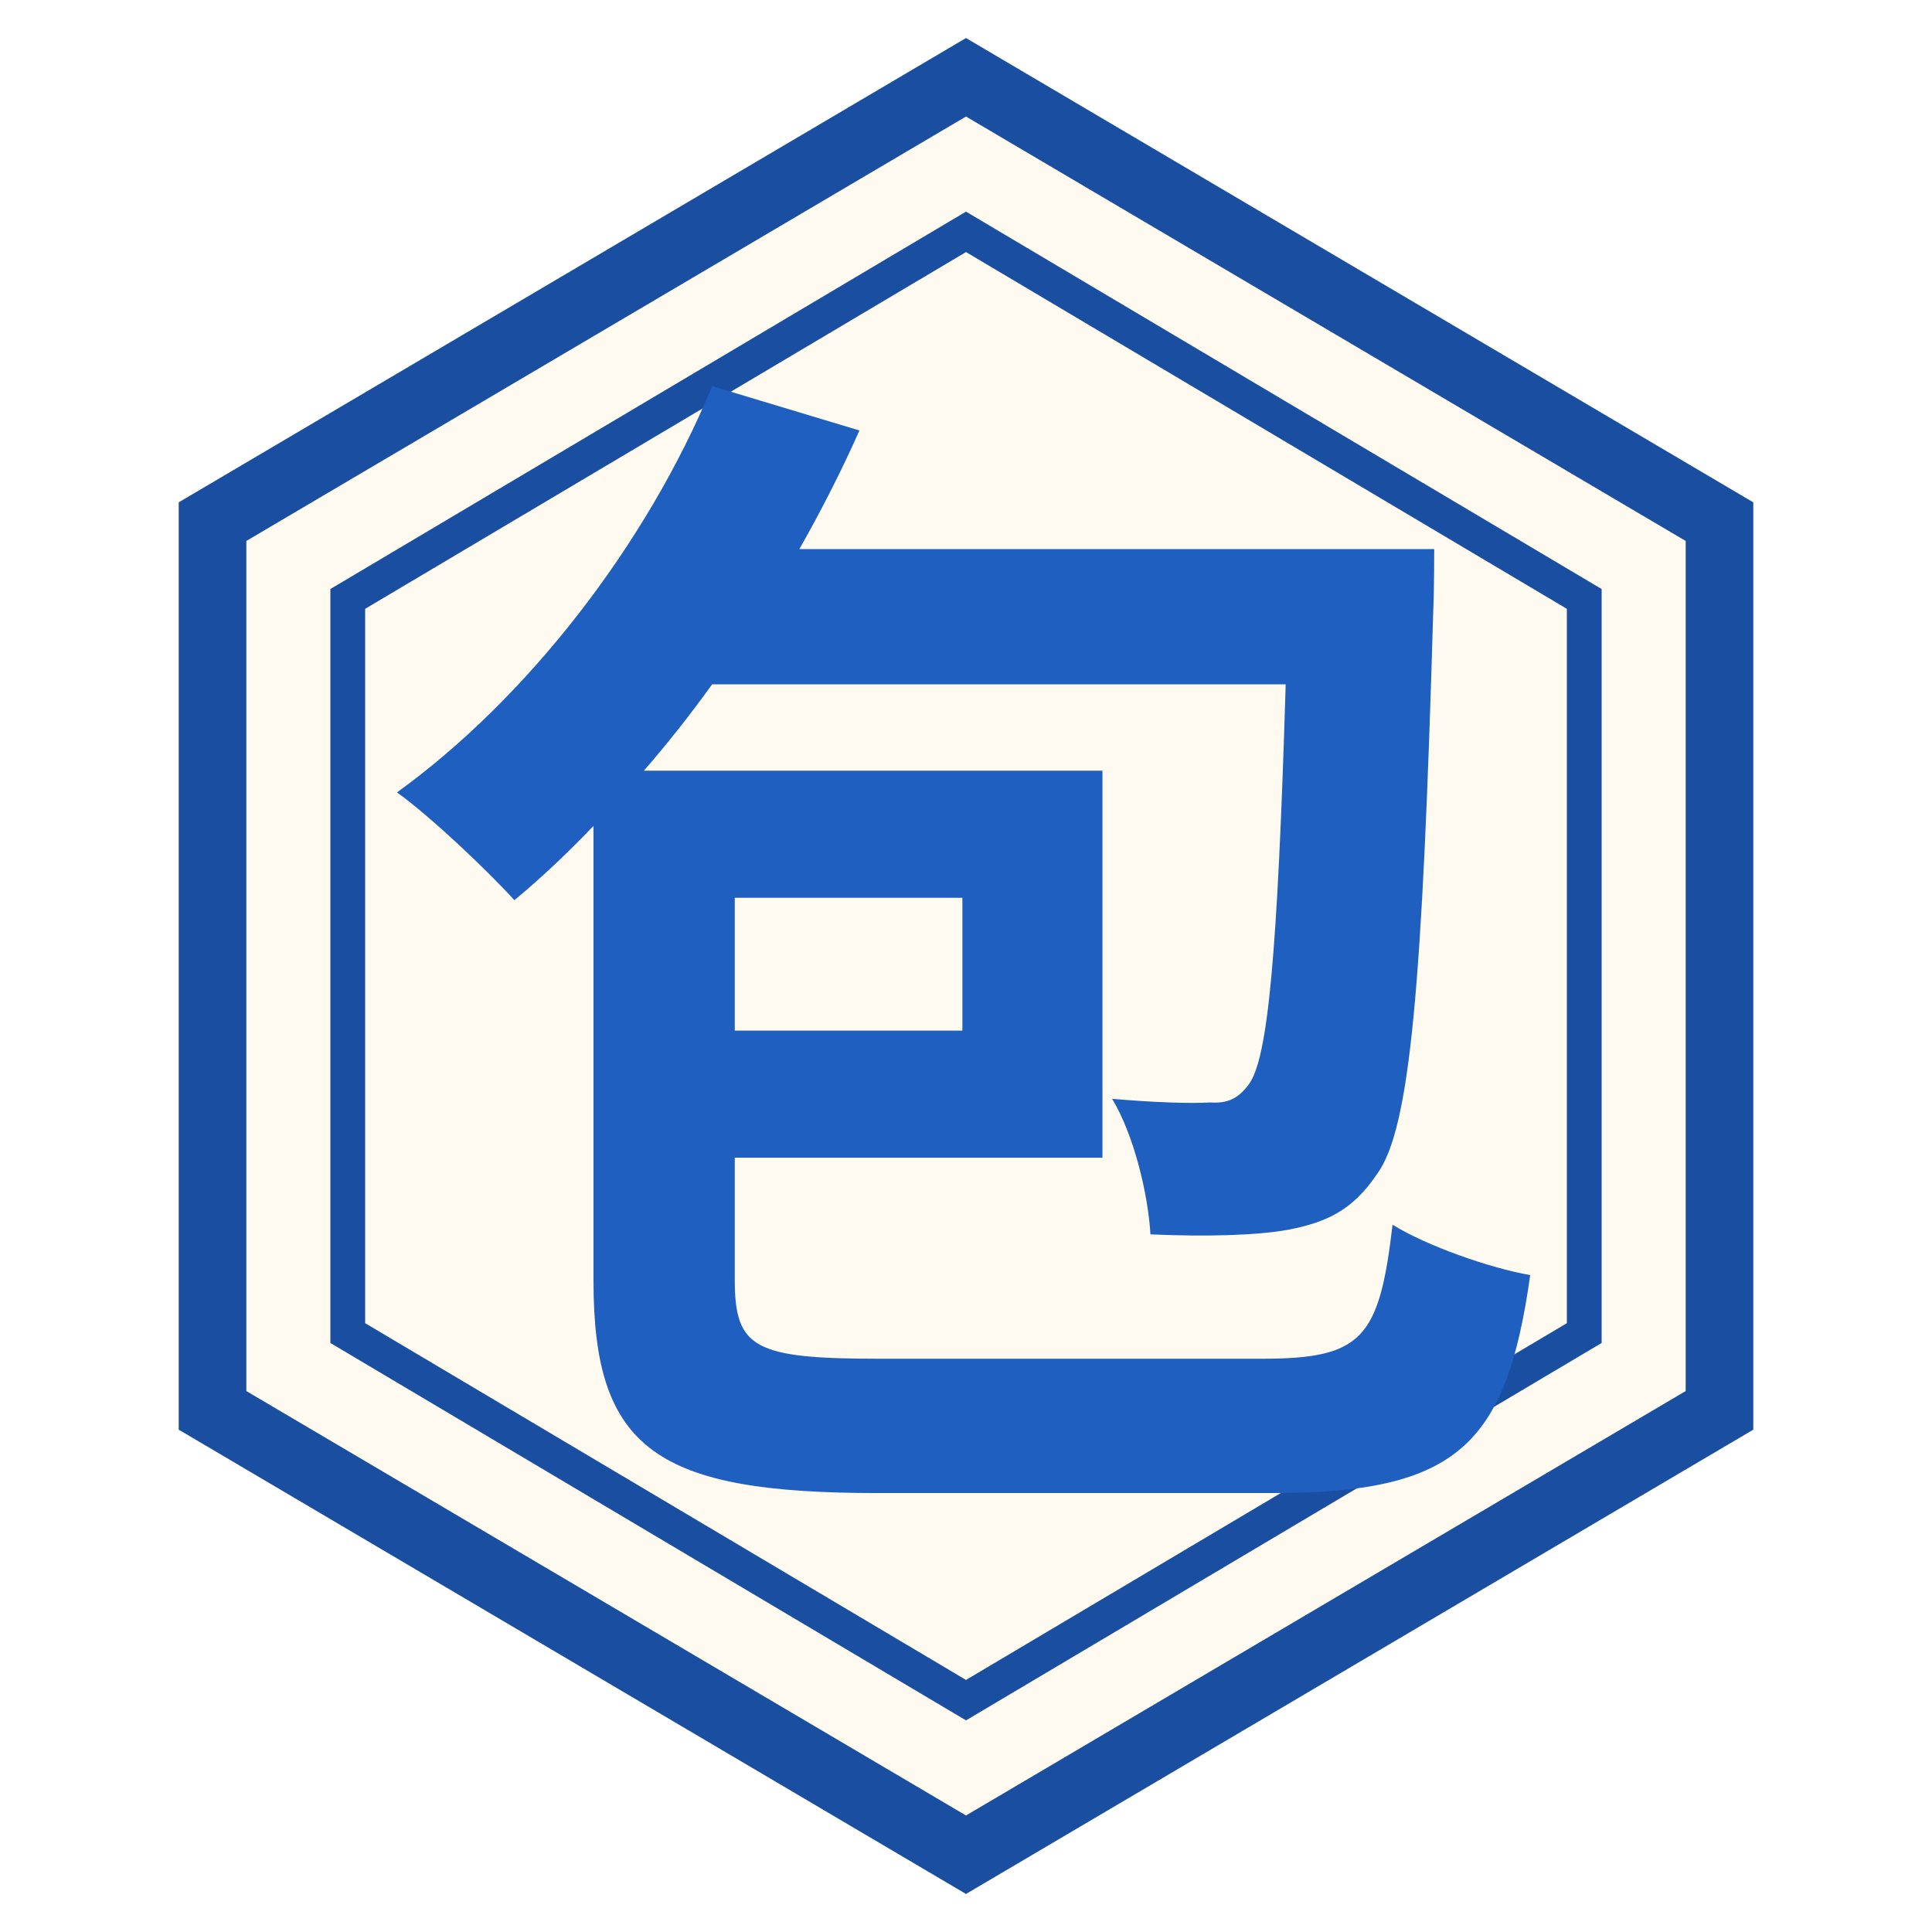
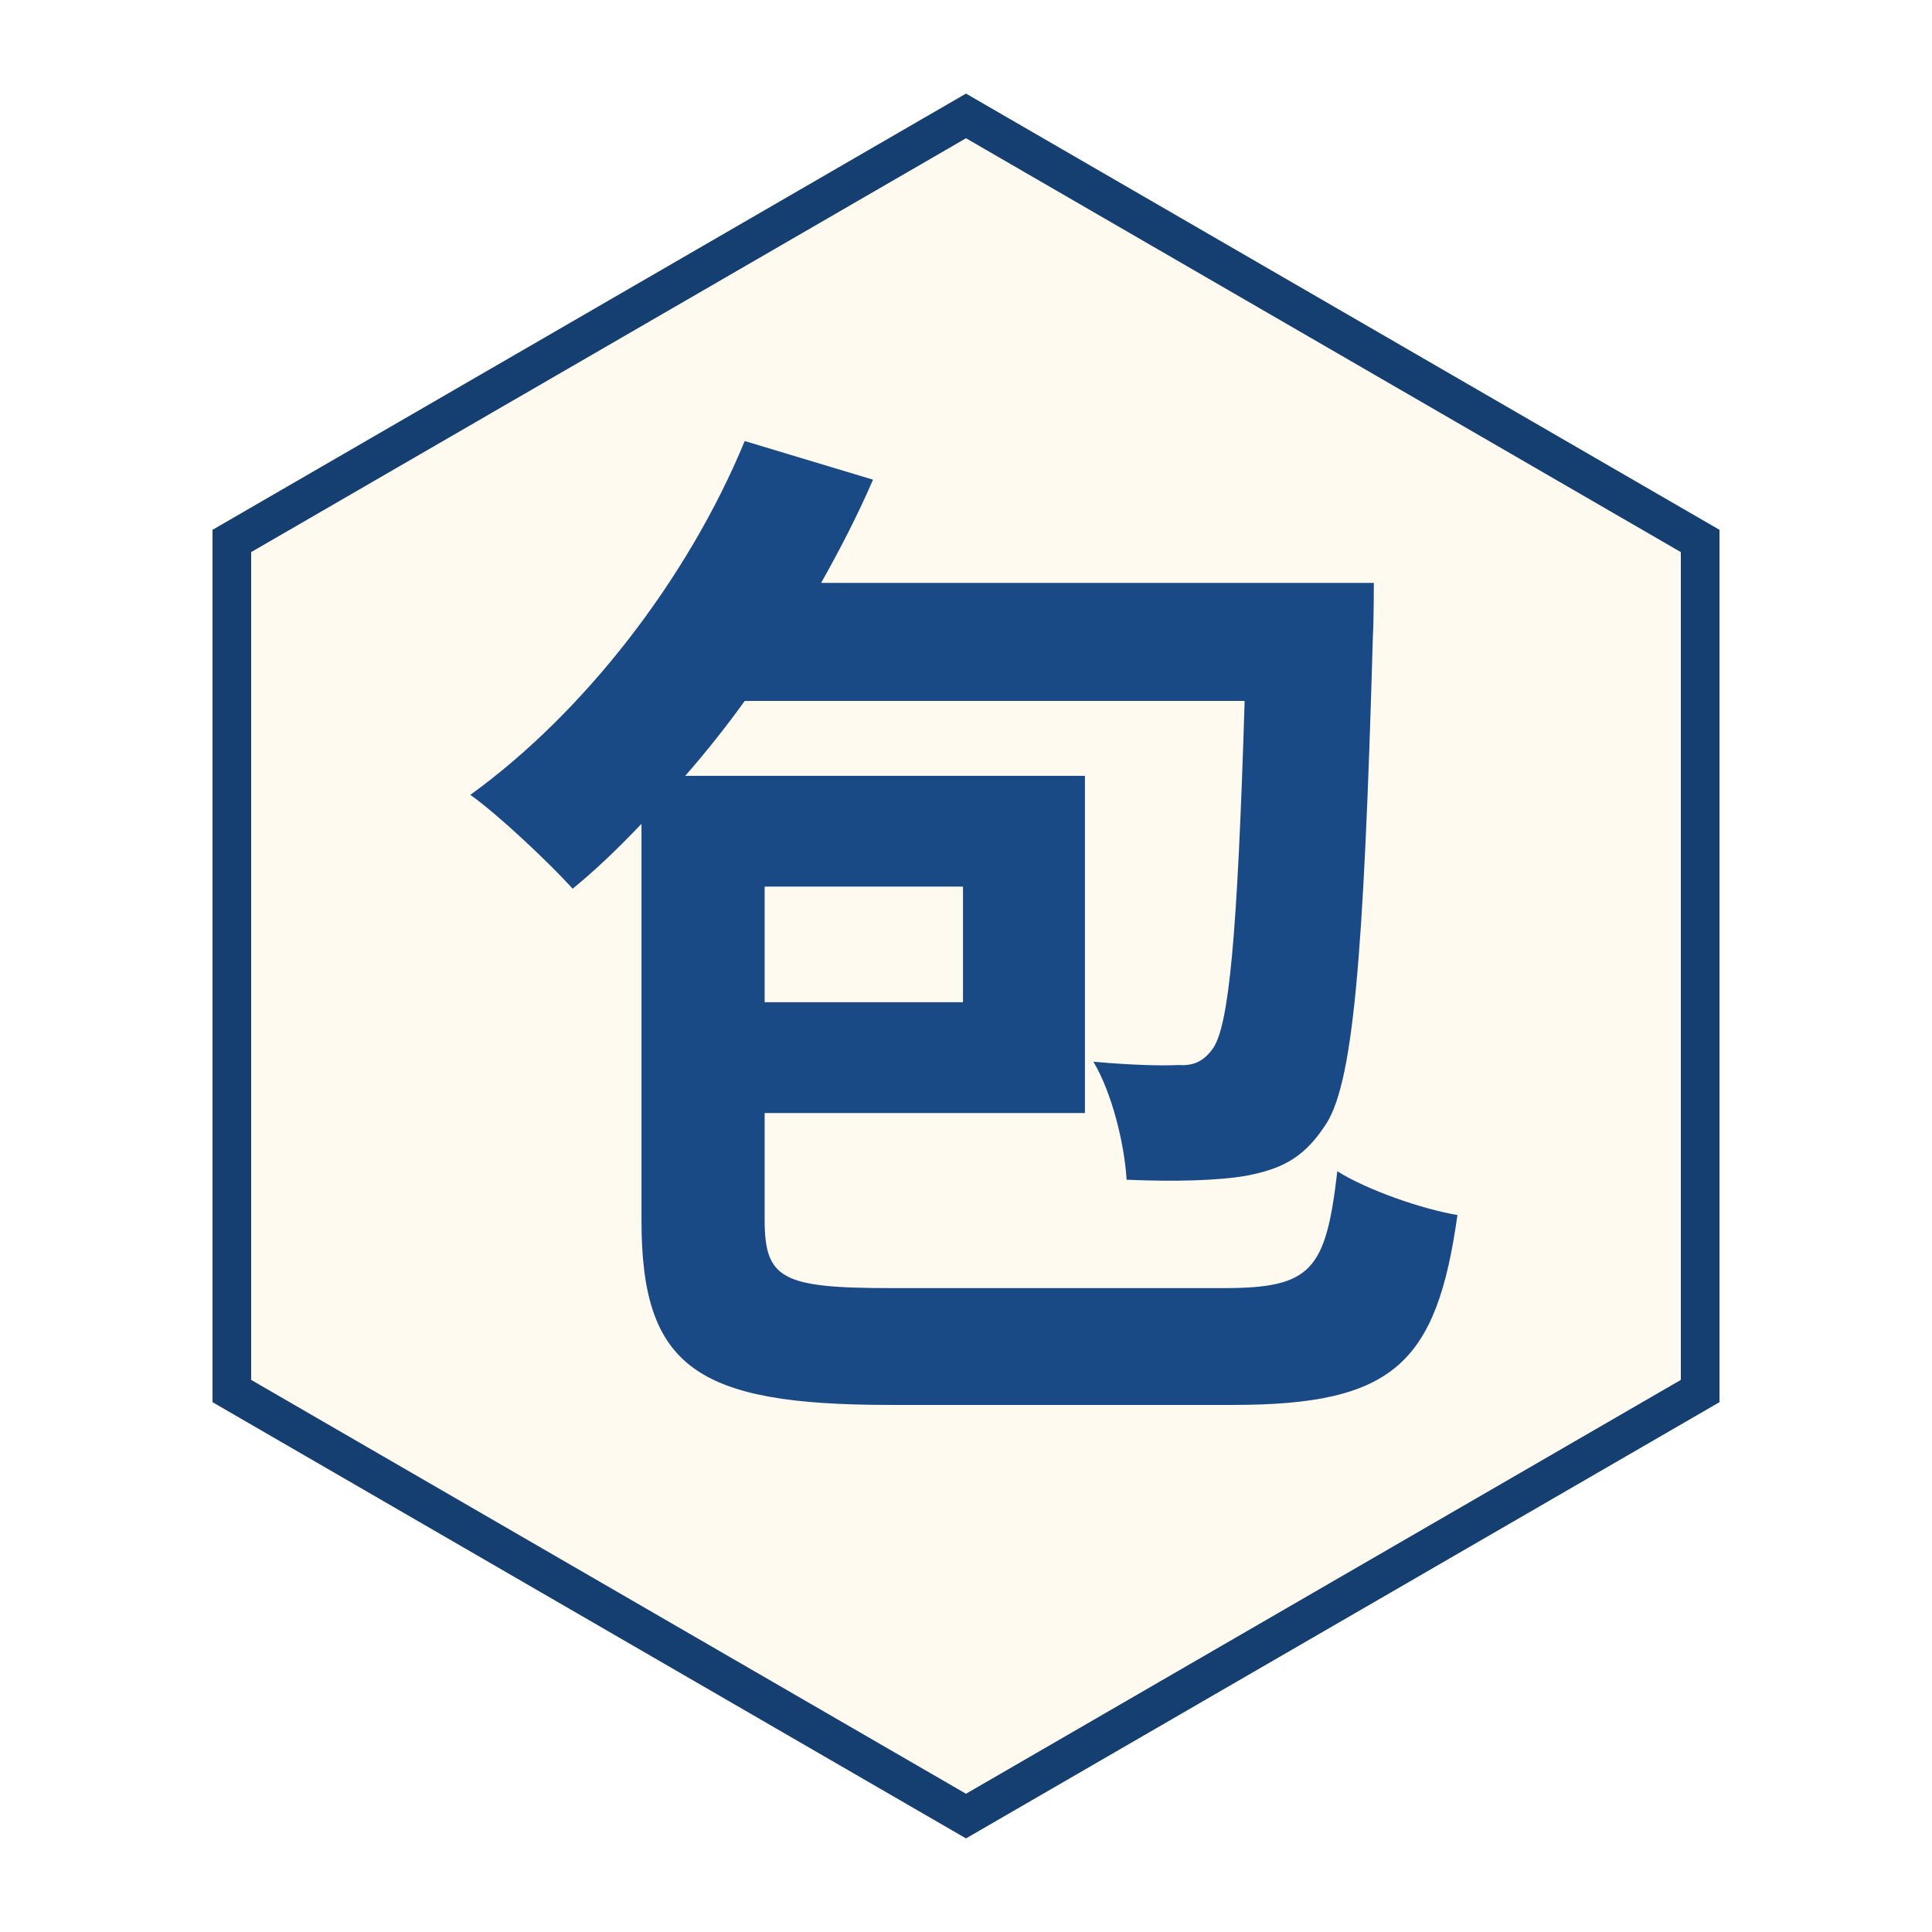
<svg xmlns="http://www.w3.org/2000/svg" viewBox="0 0 100 100" width="256" height="256">
-   <polygon points="50,4 89,27 89,73 50,96 11,73 11,27" fill="#fffaf0" stroke="#1a4ea0" stroke-width="3.5" />
-   <polygon points="50,12 82,31 82,69 50,88 18,69 18,31" fill="none" stroke="#1a4ea0" stroke-width="1.8" />
-   <text x="50" y="73" font-family="Noto Sans CJK KR, Noto Sans CJK SC, sans-serif" font-weight="900" font-size="62" fill="#1f5fbf" text-anchor="middle">包</text>
+   <polygon points="50,6 88,28 88,72 50,94 12,72 12,28" fill="#fffaf0" stroke="#153e71" stroke-width="2" />
+   <text x="50" y="69" font-family="Noto Sans CJK KR, Noto Sans CJK SC, sans-serif" font-weight="800" font-size="54" fill="#1a4a86" stroke="#1a4a86" stroke-width="0" text-anchor="middle" transform="none">包</text>
</svg>
